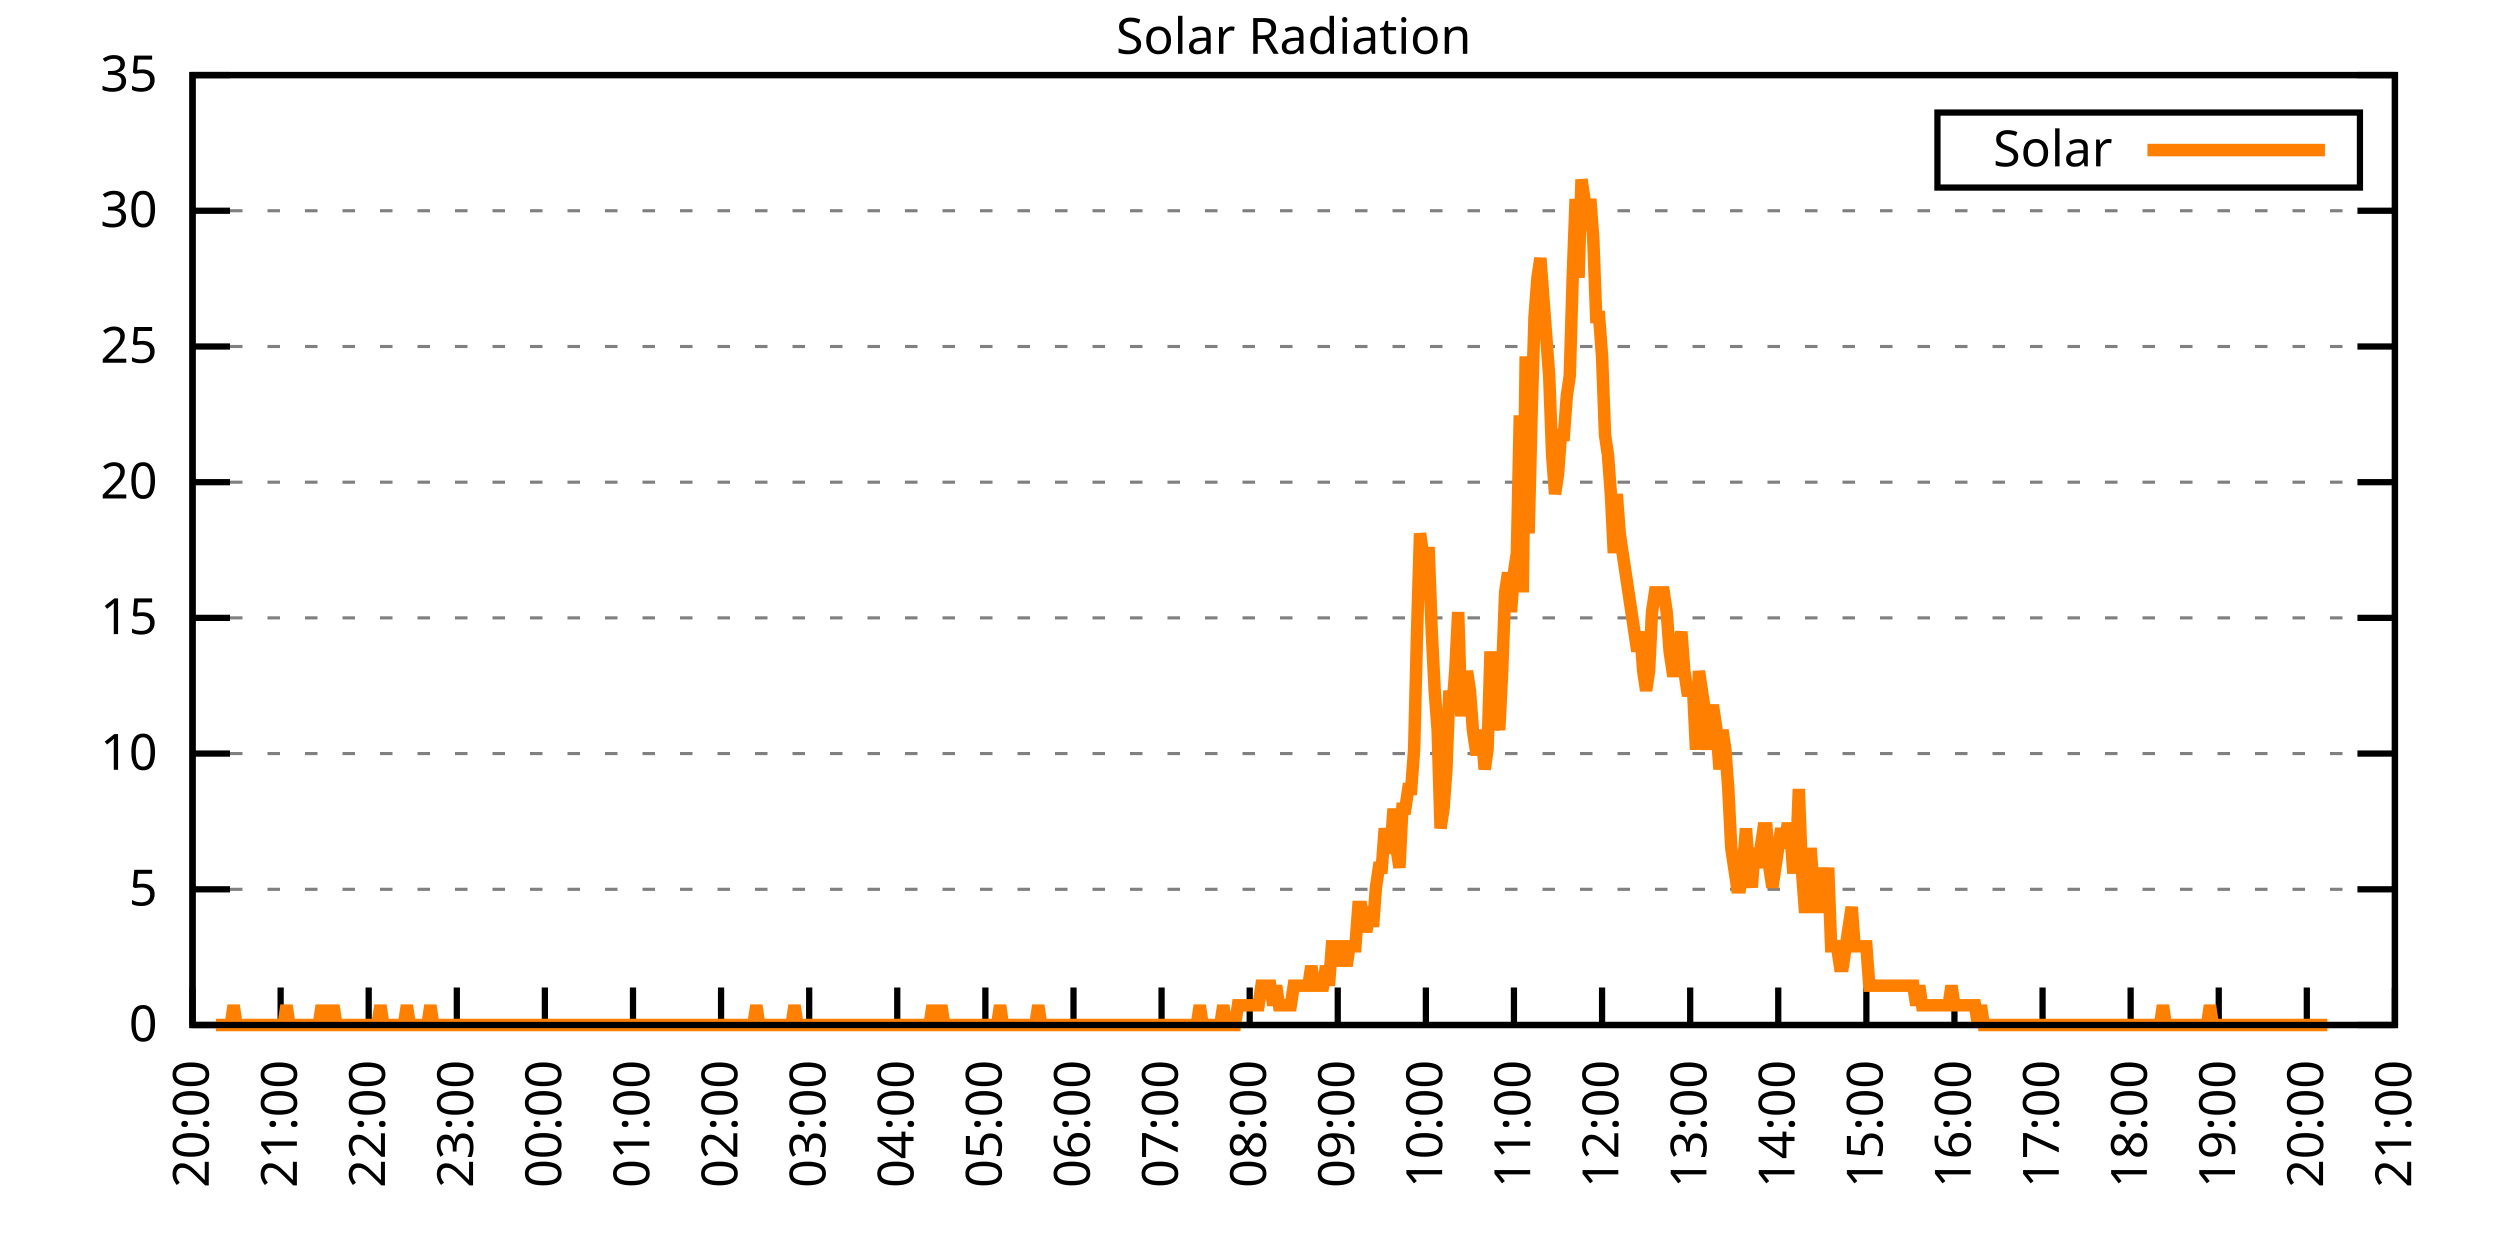
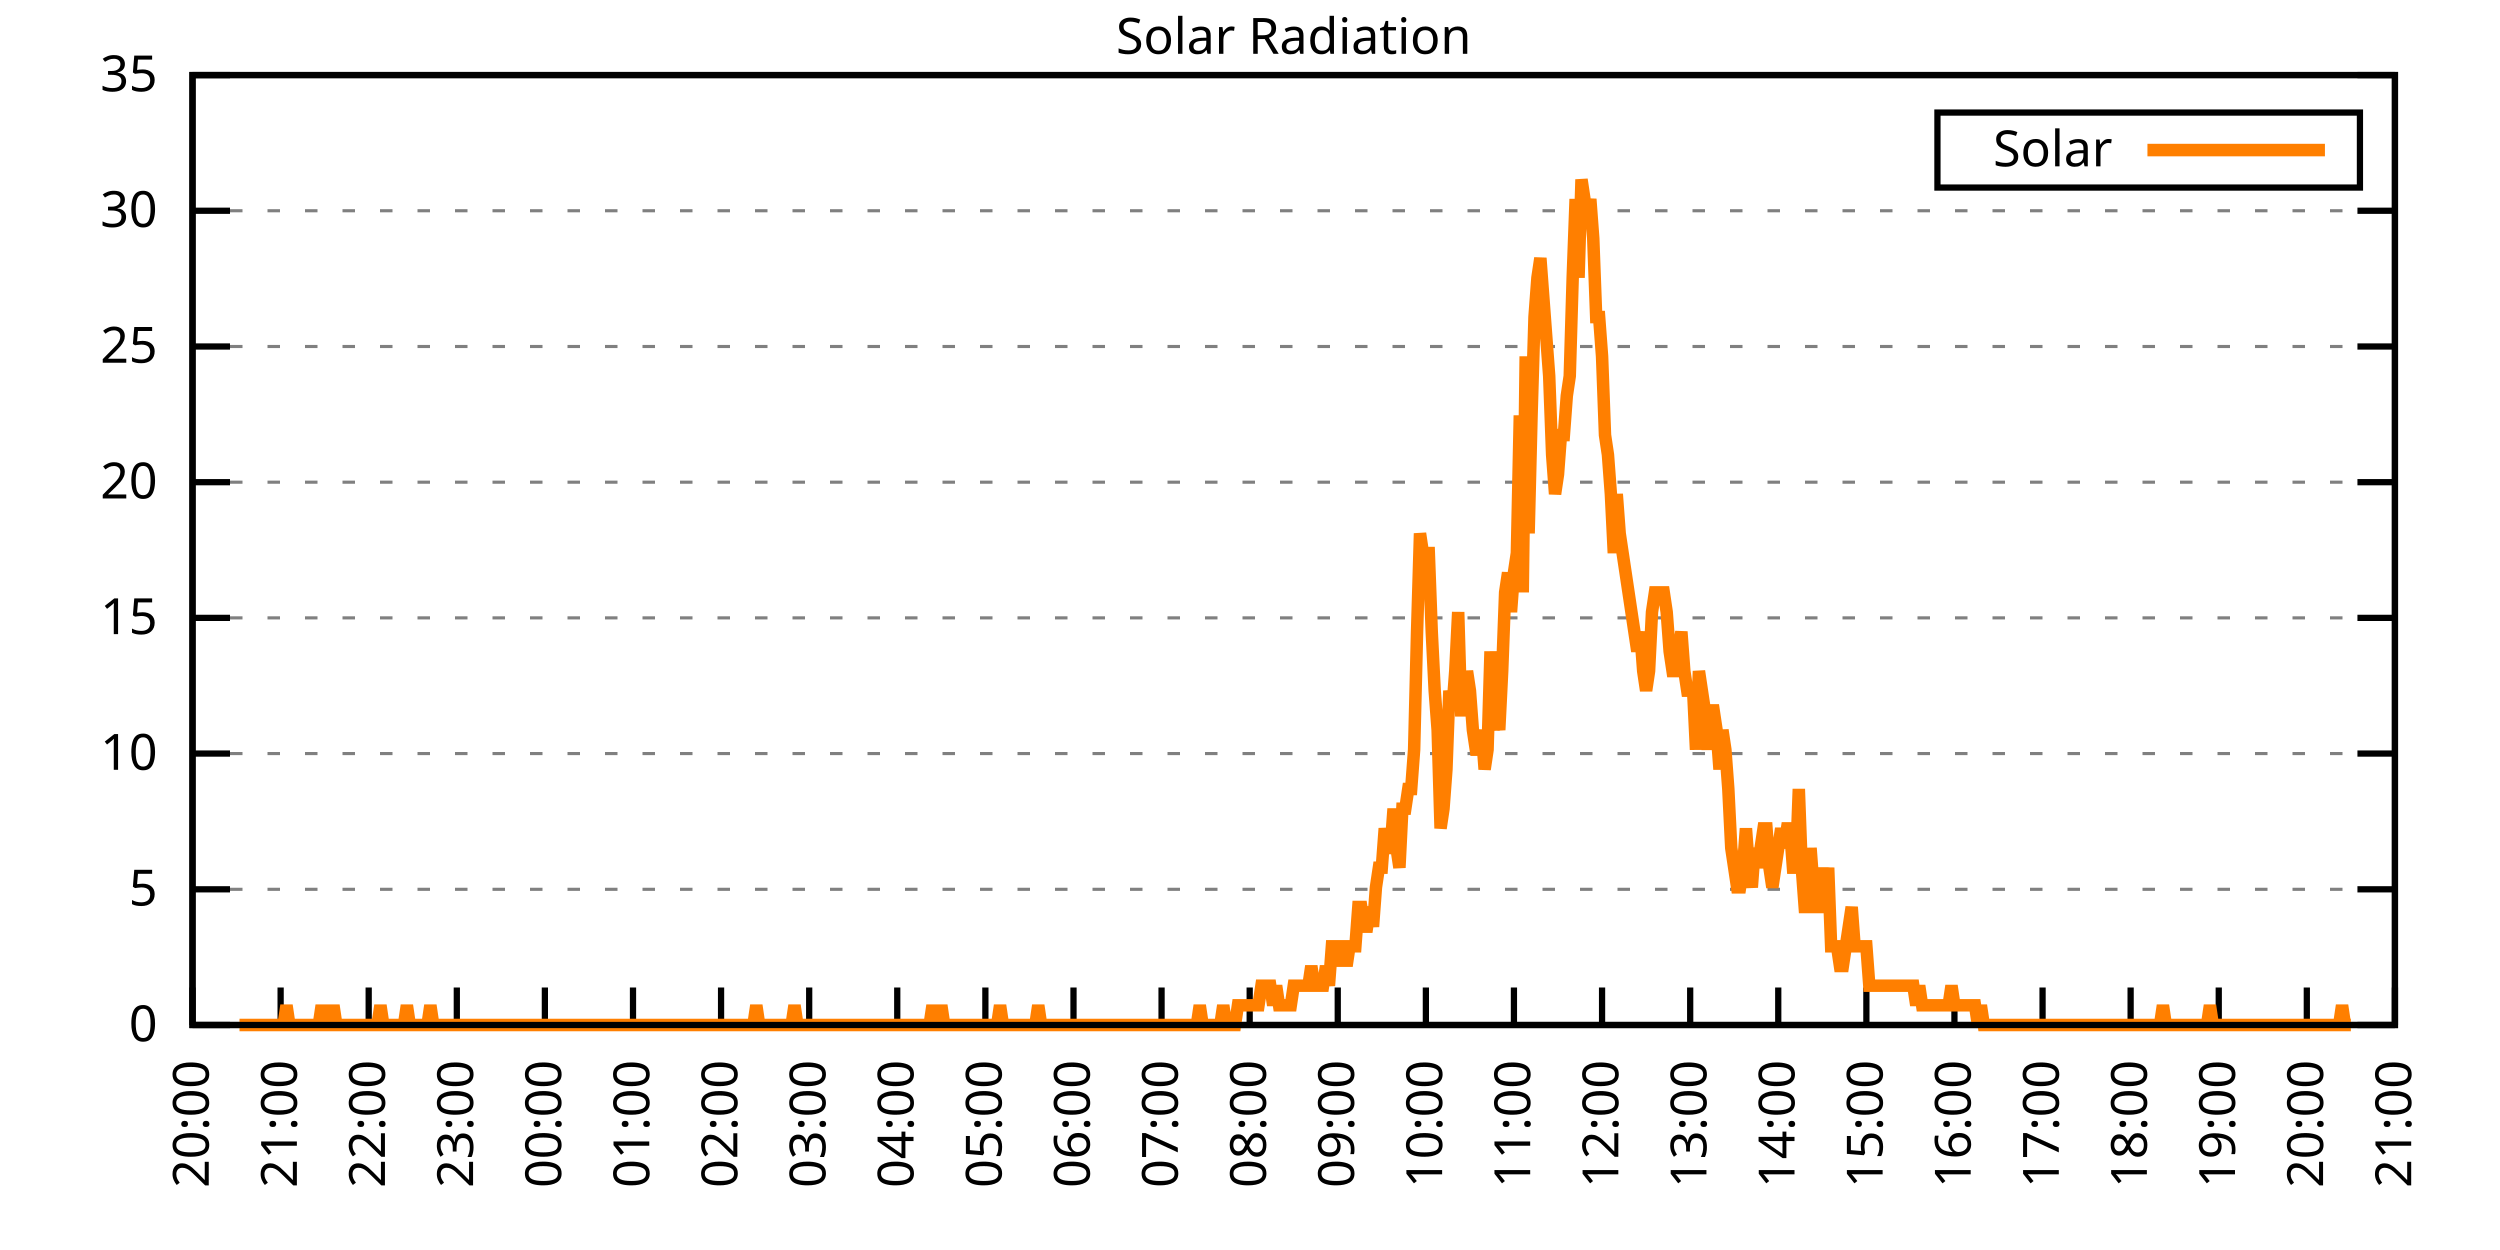
<svg xmlns="http://www.w3.org/2000/svg" xmlns:xlink="http://www.w3.org/1999/xlink" width="400" height="200" viewBox="0 0 400 200">
  <g id="gnuplot_canvas">
    <rect x="0" y="0" width="400" height="200" fill="none" />
    <defs>
      <circle id="gpDot" r="0.5" stroke-width="0.5" stroke="currentColor" />
      <path id="gpPt0" stroke-width="0.333" stroke="currentColor" d="M-1,0 h2 M0,-1 v2" />
      <path id="gpPt1" stroke-width="0.333" stroke="currentColor" d="M-1,-1 L1,1 M1,-1 L-1,1" />
      <path id="gpPt2" stroke-width="0.333" stroke="currentColor" d="M-1,0 L1,0 M0,-1 L0,1 M-1,-1 L1,1 M-1,1 L1,-1" />
      <rect id="gpPt3" stroke-width="0.333" stroke="currentColor" x="-1" y="-1" width="2" height="2" />
      <rect id="gpPt4" stroke-width="0.333" stroke="currentColor" fill="currentColor" x="-1" y="-1" width="2" height="2" />
      <circle id="gpPt5" stroke-width="0.333" stroke="currentColor" cx="0" cy="0" r="1" />
      <use xlink:href="#gpPt5" id="gpPt6" fill="currentColor" stroke="none" />
      <path id="gpPt7" stroke-width="0.333" stroke="currentColor" d="M0,-1.33 L-1.33,0.67 L1.33,0.67 z" />
      <use xlink:href="#gpPt7" id="gpPt8" fill="currentColor" stroke="none" />
      <use xlink:href="#gpPt7" id="gpPt9" stroke="currentColor" transform="rotate(180)" />
      <use xlink:href="#gpPt9" id="gpPt10" fill="currentColor" stroke="none" />
      <use xlink:href="#gpPt3" id="gpPt11" stroke="currentColor" transform="rotate(45)" />
      <use xlink:href="#gpPt11" id="gpPt12" fill="currentColor" stroke="none" />
      <path id="gpPt13" stroke-width="0.333" stroke="currentColor" d="M0,1.330 L1.265,0.411 L0.782,-1.067 L-0.782,-1.076 L-1.265,0.411 z" />
      <use xlink:href="#gpPt13" id="gpPt14" fill="currentColor" stroke="none" />
      <filter id="textbox" filterUnits="objectBoundingBox" x="0" y="0" height="1" width="1">
        <feFlood flood-color="white" flood-opacity="1" result="bgnd" />
        <feComposite in="SourceGraphic" in2="bgnd" operator="atop" />
      </filter>
      <filter id="greybox" filterUnits="objectBoundingBox" x="0" y="0" height="1" width="1">
        <feFlood flood-color="lightgrey" flood-opacity="1" result="grey" />
        <feComposite in="SourceGraphic" in2="grey" operator="atop" />
      </filter>
    </defs>
    <g fill="none" color="white" stroke="currentColor" stroke-width="1.00" stroke-linecap="butt" stroke-linejoin="miter">
</g>
    <g fill="none" color="black" stroke="currentColor" stroke-width="1.00" stroke-linecap="butt" stroke-linejoin="miter">
      <g stroke="none" shape-rendering="crispEdges">
        <polygon fill="rgb(255, 255, 255)" points="30.80,164.00 383.18,164.00 383.18,12.02 30.80,12.02 " />
      </g>
    </g>
    <g fill="none" color="black" stroke="currentColor" stroke-width="1.00" stroke-linecap="butt" stroke-linejoin="miter">
</g>
    <g fill="none" color="black" stroke="black" stroke-width="0.50" stroke-linecap="butt" stroke-linejoin="miter">
</g>
    <g fill="none" color="gray" stroke="currentColor" stroke-width="0.50" stroke-linecap="butt" stroke-linejoin="miter">
      <path stroke="gray" stroke-dasharray="2,4" class="gridline" d="M30.80,164.00 L383.19,164.00  " />
    </g>
    <g fill="none" color="gray" stroke="gray" stroke-width="1.00" stroke-linecap="butt" stroke-linejoin="miter">
</g>
    <g fill="none" color="black" stroke="currentColor" stroke-width="1.00" stroke-linecap="butt" stroke-linejoin="miter">
      <path stroke="black" d="M30.80,164.00 L36.80,164.00 M383.19,164.00 L377.19,164.00  " />
      <g transform="translate(25.20,166.60)" stroke="none" fill="black" font-family="Sans" font-size="8.00" text-anchor="end">
        <text>
          <tspan font-family="Sans"> 0</tspan>
        </text>
      </g>
    </g>
    <g fill="none" color="black" stroke="currentColor" stroke-width="1.00" stroke-linecap="butt" stroke-linejoin="miter">
</g>
    <g fill="none" color="black" stroke="black" stroke-width="0.50" stroke-linecap="butt" stroke-linejoin="miter">
</g>
    <g fill="none" color="gray" stroke="currentColor" stroke-width="0.50" stroke-linecap="butt" stroke-linejoin="miter">
      <path stroke="gray" stroke-dasharray="2,4" class="gridline" d="M30.80,142.29 L383.19,142.29  " />
    </g>
    <g fill="none" color="gray" stroke="gray" stroke-width="1.00" stroke-linecap="butt" stroke-linejoin="miter">
</g>
    <g fill="none" color="black" stroke="currentColor" stroke-width="1.00" stroke-linecap="butt" stroke-linejoin="miter">
      <path stroke="black" d="M30.80,142.29 L36.80,142.29 M383.19,142.29 L377.19,142.29  " />
      <g transform="translate(25.20,144.89)" stroke="none" fill="black" font-family="Sans" font-size="8.00" text-anchor="end">
        <text>
          <tspan font-family="Sans"> 5</tspan>
        </text>
      </g>
    </g>
    <g fill="none" color="black" stroke="currentColor" stroke-width="1.00" stroke-linecap="butt" stroke-linejoin="miter">
</g>
    <g fill="none" color="black" stroke="black" stroke-width="0.50" stroke-linecap="butt" stroke-linejoin="miter">
</g>
    <g fill="none" color="gray" stroke="currentColor" stroke-width="0.50" stroke-linecap="butt" stroke-linejoin="miter">
      <path stroke="gray" stroke-dasharray="2,4" class="gridline" d="M30.80,120.57 L383.19,120.57  " />
    </g>
    <g fill="none" color="gray" stroke="gray" stroke-width="1.00" stroke-linecap="butt" stroke-linejoin="miter">
</g>
    <g fill="none" color="black" stroke="currentColor" stroke-width="1.00" stroke-linecap="butt" stroke-linejoin="miter">
      <path stroke="black" d="M30.80,120.57 L36.80,120.57 M383.19,120.57 L377.19,120.57  " />
      <g transform="translate(25.20,123.17)" stroke="none" fill="black" font-family="Sans" font-size="8.00" text-anchor="end">
        <text>
          <tspan font-family="Sans"> 10</tspan>
        </text>
      </g>
    </g>
    <g fill="none" color="black" stroke="currentColor" stroke-width="1.00" stroke-linecap="butt" stroke-linejoin="miter">
</g>
    <g fill="none" color="black" stroke="black" stroke-width="0.50" stroke-linecap="butt" stroke-linejoin="miter">
</g>
    <g fill="none" color="gray" stroke="currentColor" stroke-width="0.50" stroke-linecap="butt" stroke-linejoin="miter">
      <path stroke="gray" stroke-dasharray="2,4" class="gridline" d="M30.80,98.86 L383.19,98.86  " />
    </g>
    <g fill="none" color="gray" stroke="gray" stroke-width="1.00" stroke-linecap="butt" stroke-linejoin="miter">
</g>
    <g fill="none" color="black" stroke="currentColor" stroke-width="1.00" stroke-linecap="butt" stroke-linejoin="miter">
      <path stroke="black" d="M30.80,98.86 L36.80,98.86 M383.19,98.86 L377.19,98.86  " />
      <g transform="translate(25.20,101.46)" stroke="none" fill="black" font-family="Sans" font-size="8.00" text-anchor="end">
        <text>
          <tspan font-family="Sans"> 15</tspan>
        </text>
      </g>
    </g>
    <g fill="none" color="black" stroke="currentColor" stroke-width="1.00" stroke-linecap="butt" stroke-linejoin="miter">
</g>
    <g fill="none" color="black" stroke="black" stroke-width="0.50" stroke-linecap="butt" stroke-linejoin="miter">
</g>
    <g fill="none" color="gray" stroke="currentColor" stroke-width="0.50" stroke-linecap="butt" stroke-linejoin="miter">
      <path stroke="gray" stroke-dasharray="2,4" class="gridline" d="M30.80,77.15 L383.19,77.15  " />
    </g>
    <g fill="none" color="gray" stroke="gray" stroke-width="1.00" stroke-linecap="butt" stroke-linejoin="miter">
</g>
    <g fill="none" color="black" stroke="currentColor" stroke-width="1.00" stroke-linecap="butt" stroke-linejoin="miter">
      <path stroke="black" d="M30.80,77.15 L36.80,77.15 M383.19,77.15 L377.19,77.15  " />
      <g transform="translate(25.20,79.75)" stroke="none" fill="black" font-family="Sans" font-size="8.00" text-anchor="end">
        <text>
          <tspan font-family="Sans"> 20</tspan>
        </text>
      </g>
    </g>
    <g fill="none" color="black" stroke="currentColor" stroke-width="1.00" stroke-linecap="butt" stroke-linejoin="miter">
</g>
    <g fill="none" color="black" stroke="black" stroke-width="0.50" stroke-linecap="butt" stroke-linejoin="miter">
</g>
    <g fill="none" color="gray" stroke="currentColor" stroke-width="0.50" stroke-linecap="butt" stroke-linejoin="miter">
      <path stroke="gray" stroke-dasharray="2,4" class="gridline" d="M30.80,55.44 L383.19,55.44  " />
    </g>
    <g fill="none" color="gray" stroke="gray" stroke-width="1.00" stroke-linecap="butt" stroke-linejoin="miter">
</g>
    <g fill="none" color="black" stroke="currentColor" stroke-width="1.00" stroke-linecap="butt" stroke-linejoin="miter">
      <path stroke="black" d="M30.80,55.44 L36.80,55.44 M383.19,55.44 L377.19,55.44  " />
      <g transform="translate(25.20,58.04)" stroke="none" fill="black" font-family="Sans" font-size="8.00" text-anchor="end">
        <text>
          <tspan font-family="Sans"> 25</tspan>
        </text>
      </g>
    </g>
    <g fill="none" color="black" stroke="currentColor" stroke-width="1.00" stroke-linecap="butt" stroke-linejoin="miter">
</g>
    <g fill="none" color="black" stroke="black" stroke-width="0.50" stroke-linecap="butt" stroke-linejoin="miter">
</g>
    <g fill="none" color="gray" stroke="currentColor" stroke-width="0.50" stroke-linecap="butt" stroke-linejoin="miter">
      <path stroke="gray" stroke-dasharray="2,4" class="gridline" d="M30.80,33.72 L383.19,33.72  " />
    </g>
    <g fill="none" color="gray" stroke="gray" stroke-width="1.00" stroke-linecap="butt" stroke-linejoin="miter">
</g>
    <g fill="none" color="black" stroke="currentColor" stroke-width="1.00" stroke-linecap="butt" stroke-linejoin="miter">
      <path stroke="black" d="M30.80,33.72 L36.80,33.72 M383.19,33.72 L377.19,33.72  " />
      <g transform="translate(25.20,36.32)" stroke="none" fill="black" font-family="Sans" font-size="8.00" text-anchor="end">
        <text>
          <tspan font-family="Sans"> 30</tspan>
        </text>
      </g>
    </g>
    <g fill="none" color="black" stroke="currentColor" stroke-width="1.00" stroke-linecap="butt" stroke-linejoin="miter">
</g>
    <g fill="none" color="black" stroke="black" stroke-width="0.50" stroke-linecap="butt" stroke-linejoin="miter">
</g>
    <g fill="none" color="gray" stroke="currentColor" stroke-width="0.50" stroke-linecap="butt" stroke-linejoin="miter">
      <path stroke="gray" stroke-dasharray="2,4" class="gridline" d="M30.80,12.01 L383.19,12.01  " />
    </g>
    <g fill="none" color="gray" stroke="gray" stroke-width="1.00" stroke-linecap="butt" stroke-linejoin="miter">
</g>
    <g fill="none" color="black" stroke="currentColor" stroke-width="1.00" stroke-linecap="butt" stroke-linejoin="miter">
      <path stroke="black" d="M30.80,12.01 L36.80,12.01 M383.19,12.01 L377.19,12.01  " />
      <g transform="translate(25.20,14.61)" stroke="none" fill="black" font-family="Sans" font-size="8.00" text-anchor="end">
        <text>
          <tspan font-family="Sans"> 35</tspan>
        </text>
      </g>
    </g>
    <g fill="none" color="black" stroke="currentColor" stroke-width="1.00" stroke-linecap="butt" stroke-linejoin="miter">
      <path stroke="black" d="M30.80,164.00 L30.80,158.00  " />
      <g transform="translate(33.40,169.60) rotate(270.00)" stroke="none" fill="black" font-family="Sans" font-size="8.00" text-anchor="end">
        <text>
          <tspan font-family="Sans">20:00</tspan>
        </text>
      </g>
    </g>
    <g fill="none" color="black" stroke="currentColor" stroke-width="1.00" stroke-linecap="butt" stroke-linejoin="miter">
      <path stroke="black" d="M44.90,164.00 L44.90,158.00  " />
      <g transform="translate(47.50,169.60) rotate(270.00)" stroke="none" fill="black" font-family="Sans" font-size="8.00" text-anchor="end">
        <text>
          <tspan font-family="Sans">21:00</tspan>
        </text>
      </g>
    </g>
    <g fill="none" color="black" stroke="currentColor" stroke-width="1.00" stroke-linecap="butt" stroke-linejoin="miter">
      <path stroke="black" d="M58.99,164.00 L58.99,158.00  " />
      <g transform="translate(61.59,169.60) rotate(270.00)" stroke="none" fill="black" font-family="Sans" font-size="8.00" text-anchor="end">
        <text>
          <tspan font-family="Sans">22:00</tspan>
        </text>
      </g>
    </g>
    <g fill="none" color="black" stroke="currentColor" stroke-width="1.00" stroke-linecap="butt" stroke-linejoin="miter">
      <path stroke="black" d="M73.09,164.00 L73.09,158.00  " />
      <g transform="translate(75.69,169.60) rotate(270.00)" stroke="none" fill="black" font-family="Sans" font-size="8.00" text-anchor="end">
        <text>
          <tspan font-family="Sans">23:00</tspan>
        </text>
      </g>
    </g>
    <g fill="none" color="black" stroke="currentColor" stroke-width="1.00" stroke-linecap="butt" stroke-linejoin="miter">
      <path stroke="black" d="M87.18,164.00 L87.18,158.00  " />
      <g transform="translate(89.78,169.60) rotate(270.00)" stroke="none" fill="black" font-family="Sans" font-size="8.00" text-anchor="end">
        <text>
          <tspan font-family="Sans">00:00</tspan>
        </text>
      </g>
    </g>
    <g fill="none" color="black" stroke="currentColor" stroke-width="1.00" stroke-linecap="butt" stroke-linejoin="miter">
      <path stroke="black" d="M101.28,164.00 L101.28,158.00  " />
      <g transform="translate(103.88,169.60) rotate(270.00)" stroke="none" fill="black" font-family="Sans" font-size="8.00" text-anchor="end">
        <text>
          <tspan font-family="Sans">01:00</tspan>
        </text>
      </g>
    </g>
    <g fill="none" color="black" stroke="currentColor" stroke-width="1.00" stroke-linecap="butt" stroke-linejoin="miter">
      <path stroke="black" d="M115.37,164.00 L115.37,158.00  " />
      <g transform="translate(117.97,169.60) rotate(270.00)" stroke="none" fill="black" font-family="Sans" font-size="8.00" text-anchor="end">
        <text>
          <tspan font-family="Sans">02:00</tspan>
        </text>
      </g>
    </g>
    <g fill="none" color="black" stroke="currentColor" stroke-width="1.00" stroke-linecap="butt" stroke-linejoin="miter">
      <path stroke="black" d="M129.47,164.00 L129.47,158.00  " />
      <g transform="translate(132.07,169.60) rotate(270.00)" stroke="none" fill="black" font-family="Sans" font-size="8.00" text-anchor="end">
        <text>
          <tspan font-family="Sans">03:00</tspan>
        </text>
      </g>
    </g>
    <g fill="none" color="black" stroke="currentColor" stroke-width="1.00" stroke-linecap="butt" stroke-linejoin="miter">
      <path stroke="black" d="M143.56,164.00 L143.56,158.00  " />
      <g transform="translate(146.16,169.60) rotate(270.00)" stroke="none" fill="black" font-family="Sans" font-size="8.00" text-anchor="end">
        <text>
          <tspan font-family="Sans">04:00</tspan>
        </text>
      </g>
    </g>
    <g fill="none" color="black" stroke="currentColor" stroke-width="1.00" stroke-linecap="butt" stroke-linejoin="miter">
      <path stroke="black" d="M157.66,164.00 L157.66,158.00  " />
      <g transform="translate(160.26,169.60) rotate(270.00)" stroke="none" fill="black" font-family="Sans" font-size="8.00" text-anchor="end">
        <text>
          <tspan font-family="Sans">05:00</tspan>
        </text>
      </g>
    </g>
    <g fill="none" color="black" stroke="currentColor" stroke-width="1.00" stroke-linecap="butt" stroke-linejoin="miter">
      <path stroke="black" d="M171.76,164.00 L171.76,158.00  " />
      <g transform="translate(174.36,169.60) rotate(270.00)" stroke="none" fill="black" font-family="Sans" font-size="8.00" text-anchor="end">
        <text>
          <tspan font-family="Sans">06:00</tspan>
        </text>
      </g>
    </g>
    <g fill="none" color="black" stroke="currentColor" stroke-width="1.00" stroke-linecap="butt" stroke-linejoin="miter">
      <path stroke="black" d="M185.85,164.00 L185.85,158.00  " />
      <g transform="translate(188.45,169.60) rotate(270.00)" stroke="none" fill="black" font-family="Sans" font-size="8.00" text-anchor="end">
        <text>
          <tspan font-family="Sans">07:00</tspan>
        </text>
      </g>
    </g>
    <g fill="none" color="black" stroke="currentColor" stroke-width="1.00" stroke-linecap="butt" stroke-linejoin="miter">
      <path stroke="black" d="M199.95,164.00 L199.95,158.00  " />
      <g transform="translate(202.55,169.60) rotate(270.00)" stroke="none" fill="black" font-family="Sans" font-size="8.00" text-anchor="end">
        <text>
          <tspan font-family="Sans">08:00</tspan>
        </text>
      </g>
    </g>
    <g fill="none" color="black" stroke="currentColor" stroke-width="1.00" stroke-linecap="butt" stroke-linejoin="miter">
      <path stroke="black" d="M214.04,164.00 L214.04,158.00  " />
      <g transform="translate(216.64,169.60) rotate(270.00)" stroke="none" fill="black" font-family="Sans" font-size="8.00" text-anchor="end">
        <text>
          <tspan font-family="Sans">09:00</tspan>
        </text>
      </g>
    </g>
    <g fill="none" color="black" stroke="currentColor" stroke-width="1.00" stroke-linecap="butt" stroke-linejoin="miter">
      <path stroke="black" d="M228.14,164.00 L228.14,158.00  " />
      <g transform="translate(230.74,169.60) rotate(270.00)" stroke="none" fill="black" font-family="Sans" font-size="8.00" text-anchor="end">
        <text>
          <tspan font-family="Sans">10:00</tspan>
        </text>
      </g>
    </g>
    <g fill="none" color="black" stroke="currentColor" stroke-width="1.00" stroke-linecap="butt" stroke-linejoin="miter">
      <path stroke="black" d="M242.23,164.00 L242.23,158.00  " />
      <g transform="translate(244.83,169.60) rotate(270.00)" stroke="none" fill="black" font-family="Sans" font-size="8.00" text-anchor="end">
        <text>
          <tspan font-family="Sans">11:00</tspan>
        </text>
      </g>
    </g>
    <g fill="none" color="black" stroke="currentColor" stroke-width="1.00" stroke-linecap="butt" stroke-linejoin="miter">
      <path stroke="black" d="M256.33,164.00 L256.33,158.00  " />
      <g transform="translate(258.93,169.60) rotate(270.00)" stroke="none" fill="black" font-family="Sans" font-size="8.00" text-anchor="end">
        <text>
          <tspan font-family="Sans">12:00</tspan>
        </text>
      </g>
    </g>
    <g fill="none" color="black" stroke="currentColor" stroke-width="1.00" stroke-linecap="butt" stroke-linejoin="miter">
      <path stroke="black" d="M270.43,164.00 L270.43,158.00  " />
      <g transform="translate(273.03,169.60) rotate(270.00)" stroke="none" fill="black" font-family="Sans" font-size="8.00" text-anchor="end">
        <text>
          <tspan font-family="Sans">13:00</tspan>
        </text>
      </g>
    </g>
    <g fill="none" color="black" stroke="currentColor" stroke-width="1.00" stroke-linecap="butt" stroke-linejoin="miter">
      <path stroke="black" d="M284.52,164.00 L284.52,158.00  " />
      <g transform="translate(287.12,169.60) rotate(270.00)" stroke="none" fill="black" font-family="Sans" font-size="8.00" text-anchor="end">
        <text>
          <tspan font-family="Sans">14:00</tspan>
        </text>
      </g>
    </g>
    <g fill="none" color="black" stroke="currentColor" stroke-width="1.00" stroke-linecap="butt" stroke-linejoin="miter">
      <path stroke="black" d="M298.62,164.00 L298.62,158.00  " />
      <g transform="translate(301.22,169.60) rotate(270.00)" stroke="none" fill="black" font-family="Sans" font-size="8.00" text-anchor="end">
        <text>
          <tspan font-family="Sans">15:00</tspan>
        </text>
      </g>
    </g>
    <g fill="none" color="black" stroke="currentColor" stroke-width="1.00" stroke-linecap="butt" stroke-linejoin="miter">
      <path stroke="black" d="M312.71,164.00 L312.71,158.00  " />
      <g transform="translate(315.31,169.60) rotate(270.00)" stroke="none" fill="black" font-family="Sans" font-size="8.00" text-anchor="end">
        <text>
          <tspan font-family="Sans">16:00</tspan>
        </text>
      </g>
    </g>
    <g fill="none" color="black" stroke="currentColor" stroke-width="1.00" stroke-linecap="butt" stroke-linejoin="miter">
      <path stroke="black" d="M326.81,164.00 L326.81,158.00  " />
      <g transform="translate(329.41,169.60) rotate(270.00)" stroke="none" fill="black" font-family="Sans" font-size="8.00" text-anchor="end">
        <text>
          <tspan font-family="Sans">17:00</tspan>
        </text>
      </g>
    </g>
    <g fill="none" color="black" stroke="currentColor" stroke-width="1.00" stroke-linecap="butt" stroke-linejoin="miter">
      <path stroke="black" d="M340.90,164.00 L340.90,158.00  " />
      <g transform="translate(343.50,169.60) rotate(270.00)" stroke="none" fill="black" font-family="Sans" font-size="8.00" text-anchor="end">
        <text>
          <tspan font-family="Sans">18:00</tspan>
        </text>
      </g>
    </g>
    <g fill="none" color="black" stroke="currentColor" stroke-width="1.00" stroke-linecap="butt" stroke-linejoin="miter">
      <path stroke="black" d="M355.00,164.00 L355.00,158.00  " />
      <g transform="translate(357.60,169.60) rotate(270.00)" stroke="none" fill="black" font-family="Sans" font-size="8.00" text-anchor="end">
        <text>
          <tspan font-family="Sans">19:00</tspan>
        </text>
      </g>
    </g>
    <g fill="none" color="black" stroke="currentColor" stroke-width="1.00" stroke-linecap="butt" stroke-linejoin="miter">
      <path stroke="black" d="M369.09,164.00 L369.09,158.00  " />
      <g transform="translate(371.69,169.60) rotate(270.00)" stroke="none" fill="black" font-family="Sans" font-size="8.00" text-anchor="end">
        <text>
          <tspan font-family="Sans">20:00</tspan>
        </text>
      </g>
    </g>
    <g fill="none" color="black" stroke="currentColor" stroke-width="1.00" stroke-linecap="butt" stroke-linejoin="miter">
      <path stroke="black" d="M383.19,164.00 L383.19,158.00  " />
      <g transform="translate(385.79,169.60) rotate(270.00)" stroke="none" fill="black" font-family="Sans" font-size="8.00" text-anchor="end">
        <text>
          <tspan font-family="Sans">21:00</tspan>
        </text>
      </g>
    </g>
    <g fill="none" color="black" stroke="currentColor" stroke-width="1.00" stroke-linecap="butt" stroke-linejoin="miter">
</g>
    <g fill="none" color="black" stroke="currentColor" stroke-width="1.00" stroke-linecap="butt" stroke-linejoin="miter">
      <path stroke="black" d="M30.80,12.01 L30.80,164.00 L383.19,164.00 L383.19,12.01 L30.80,12.01 Z  " />
    </g>
    <g fill="none" color="black" stroke="currentColor" stroke-width="1.00" stroke-linecap="butt" stroke-linejoin="miter">
</g>
    <g fill="none" color="black" stroke="currentColor" stroke-width="1.00" stroke-linecap="butt" stroke-linejoin="miter">
      <path stroke="black" d="M309.99,30.01 L309.99,18.01 L377.59,18.01 L377.59,30.01 L309.99,30.01 Z  " />
    </g>
    <g id="Solar_Radiation_plot_1">
      <g fill="none" color="white" stroke="black" stroke-width="2.00" stroke-linecap="butt" stroke-linejoin="miter">
</g>
      <g fill="none" color="black" stroke="currentColor" stroke-width="2.00" stroke-linecap="butt" stroke-linejoin="miter">
        <g transform="translate(337.99,26.61)" stroke="none" fill="black" font-family="Sans" font-size="8.00" text-anchor="end">
          <text>
            <tspan font-family="Sans">Solar</tspan>
          </text>
        </g>
      </g>
      <g fill="none" color="black" stroke="currentColor" stroke-width="2.00" stroke-linecap="butt" stroke-linejoin="miter">
-         <path stroke="rgb(255, 127,   0)" d="M343.59,24.01 L371.99,24.01 M34.56,164.00 L35.03,164.00 L35.50,164.00 L35.97,164.00 L36.44,164.00 L36.91,164.00   L37.38,160.85 L37.85,164.00 L38.32,164.00 L38.79,164.00 L39.26,164.00 L39.73,164.00 L40.20,164.00 L40.67,164.00   L41.14,164.00 L41.61,164.00 L42.08,164.00 L42.55,164.00 L43.02,164.00 L43.49,164.00 L43.96,164.00 L44.43,164.00   L44.90,164.00 L45.37,164.00 L45.84,160.85 L46.31,164.00 L46.78,164.00 L47.24,164.00 L47.71,164.00 L48.18,164.00   L48.65,164.00 L49.12,164.00 L49.59,164.00 L50.06,164.00 L50.53,164.00 L51.00,164.00 L51.47,160.85 L51.94,164.00   L52.41,164.00 L52.88,164.00 L53.35,160.85 L53.82,164.00 L54.29,164.00 L54.76,164.00 L55.23,164.00 L55.70,164.00   L56.17,164.00 L56.64,164.00 L57.11,164.00 L57.58,164.00 L58.05,164.00 L58.52,164.00 L58.99,164.00 L59.46,164.00   L59.93,164.00 L60.40,164.00 L60.87,160.85 L61.34,164.00 L61.81,164.00 L62.28,164.00 L62.75,164.00 L63.22,164.00   L63.69,164.00 L64.16,164.00 L64.63,164.00 L65.10,160.85 L65.57,164.00 L66.04,164.00 L66.51,164.00 L66.98,164.00   L67.45,164.00 L67.92,164.00 L68.39,164.00 L68.86,160.85 L69.33,164.00 L69.80,164.00 L70.27,164.00 L70.74,164.00   L71.21,164.00 L71.68,164.00 L72.15,164.00 L72.62,164.00 L73.09,164.00 L73.56,164.00 L74.03,164.00 L74.50,164.00   L74.97,164.00 L75.44,164.00 L75.91,164.00 L76.38,164.00 L76.85,164.00 L77.32,164.00 L77.79,164.00 L78.26,164.00   L78.73,164.00 L79.19,164.00 L79.66,164.00 L80.13,164.00 L80.60,164.00 L81.07,164.00 L81.54,164.00 L82.01,164.00   L82.48,164.00 L82.95,164.00 L83.42,164.00 L83.89,164.00 L84.36,164.00 L84.83,164.00 L85.30,164.00 L85.77,164.00   L86.24,164.00 L86.71,164.00 L87.18,164.00 L87.65,164.00 L88.12,164.00 L88.59,164.00 L89.06,164.00 L89.53,164.00   L90.00,164.00 L90.47,164.00 L90.94,164.00 L91.41,164.00 L91.88,164.00 L92.35,164.00 L92.82,164.00 L93.29,164.00   L93.76,164.00 L94.23,164.00 L94.70,164.00 L95.17,164.00 L95.64,164.00 L96.11,164.00 L96.58,164.00 L97.05,164.00   L97.52,164.00 L97.99,164.00 L98.46,164.00 L98.93,164.00 L99.40,164.00 L99.87,164.00 L100.34,164.00 L100.81,164.00   L101.28,164.00 L101.75,164.00 L102.22,164.00 L102.69,164.00 L103.16,164.00 L103.63,164.00 L104.10,164.00 L104.57,164.00   L105.04,164.00 L105.51,164.00 L105.98,164.00 L106.45,164.00 L106.92,164.00 L107.39,164.00 L107.86,164.00 L108.33,164.00   L108.80,164.00 L109.27,164.00 L109.74,164.00 L110.21,164.00 L110.68,164.00 L111.14,164.00 L111.61,164.00 L112.08,164.00   L112.55,164.00 L113.02,164.00 L113.49,164.00 L113.96,164.00 L114.43,164.00 L114.90,164.00 L115.37,164.00 L115.84,164.00   L116.31,164.00 L116.78,164.00 L117.25,164.00 L117.72,164.00 L118.19,164.00 L118.66,164.00 L119.13,164.00 L119.60,164.00   L120.07,164.00 L120.54,164.00 L121.01,160.85 L121.48,164.00 L121.95,164.00 L122.42,164.00 L122.89,164.00 L123.36,164.00   L123.83,164.00 L124.30,164.00 L124.77,164.00 L125.24,164.00 L125.71,164.00 L126.18,164.00 L126.65,164.00 L127.12,160.85   L127.59,164.00 L128.06,164.00 L128.53,164.00 L129.00,164.00 L129.47,164.00 L129.94,164.00 L130.41,164.00 L130.88,164.00   L131.35,164.00 L131.82,164.00 L132.29,164.00 L132.76,164.00 L133.23,164.00 L133.70,164.00 L134.17,164.00 L134.64,164.00   L135.11,164.00 L135.58,164.00 L136.05,164.00 L136.52,164.00 L136.99,164.00 L137.46,164.00 L137.93,164.00 L138.40,164.00   L138.87,164.00 L139.34,164.00 L139.81,164.00 L140.28,164.00 L140.75,164.00 L141.22,164.00 L141.69,164.00 L142.16,164.00   L142.63,164.00 L143.09,164.00 L143.56,164.00 L144.03,164.00 L144.50,164.00 L144.97,164.00 L145.44,164.00 L145.91,164.00   L146.38,164.00 L146.85,164.00 L147.32,164.00 L147.79,164.00 L148.26,164.00 L148.73,164.00 L149.20,160.85 L149.67,164.00   L150.14,164.00 L150.61,160.85 L151.08,164.00 L151.55,164.00 L152.02,164.00 L152.49,164.00 L152.96,164.00 L153.43,164.00   L153.90,164.00 L154.37,164.00 L154.84,164.00 L155.31,164.00 L155.78,164.00 L156.25,164.00 L156.72,164.00 L157.19,164.00   L157.66,164.00 L158.13,164.00 L158.60,164.00 L159.07,164.00 L159.54,164.00 L160.01,160.85 L160.48,164.00 L160.95,164.00   L161.42,164.00 L161.89,164.00 L162.36,164.00 L162.83,164.00 L163.30,164.00 L163.77,164.00 L164.24,164.00 L164.71,164.00   L165.18,164.00 L165.65,164.00 L166.12,160.85 L166.59,164.00 L167.06,164.00 L167.53,164.00 L168.00,164.00 L168.47,164.00   L168.94,164.00 L169.41,164.00 L169.88,164.00 L170.35,164.00 L170.82,164.00 L171.29,164.00 L171.76,164.00 L172.23,164.00   L172.70,164.00 L173.17,164.00 L173.64,164.00 L174.11,164.00 L174.58,164.00 L175.04,164.00 L175.51,164.00 L175.98,164.00   L176.45,164.00 L176.92,164.00 L177.39,164.00 L177.86,164.00 L178.33,164.00 L178.80,164.00 L179.27,164.00 L179.74,164.00   L180.21,164.00 L180.68,164.00 L181.15,164.00 L181.62,164.00 L182.09,164.00 L182.56,164.00 L183.03,164.00 L183.50,164.00   L183.97,164.00 L184.44,164.00 L184.91,164.00 L185.38,164.00 L185.85,164.00 L186.32,164.00 L186.79,164.00 L187.26,164.00   L187.73,164.00 L188.20,164.00 L188.67,164.00 L189.14,164.00 L189.61,164.00 L190.08,164.00 L190.55,164.00 L191.02,164.00   L191.49,164.00 L191.96,160.85 L192.43,164.00 L192.90,164.00 L193.37,164.00 L193.84,164.00 L194.31,164.00 L194.78,164.00   L195.25,164.00 L195.72,160.85 L196.19,164.00 L196.66,164.00 L197.13,164.00 L197.60,164.00 L198.07,160.85 L198.54,160.85   L199.01,160.85 L199.48,160.85 L199.95,160.85 L200.42,160.85 L200.89,160.85 L201.36,160.85 L201.83,157.71 L202.30,157.71   L202.77,157.71 L203.24,157.71 L203.71,160.85 L204.18,157.71 L204.65,160.85 L205.12,160.85 L205.59,160.85 L206.06,160.85   L206.53,160.85 L207.00,157.71 L207.46,157.71 L207.93,157.71 L208.40,157.71 L208.87,157.71 L209.34,157.71 L209.81,154.56   L210.28,157.71 L210.75,157.71 L211.22,157.71 L211.69,157.71 L212.16,154.56 L212.63,157.71 L213.10,151.41 L213.57,151.41   L214.04,154.56 L214.51,151.41 L214.98,151.41 L215.45,154.56 L215.92,151.41 L216.39,151.41 L216.86,151.41 L217.33,145.12   L217.80,145.12 L218.27,148.27 L218.74,148.27 L219.21,145.12 L219.68,148.27 L220.15,141.98 L220.62,138.83 L221.09,138.83   L221.56,132.54 L222.03,135.68 L222.50,135.68 L222.97,129.39 L223.44,135.68 L223.91,138.83 L224.38,129.39 L224.85,129.39   L225.32,126.24 L225.79,126.24 L226.26,119.95 L226.73,101.07 L227.20,85.34 L227.67,88.49 L228.14,88.49 L228.61,88.49   L229.08,101.07 L229.55,110.51 L230.02,116.80 L230.49,132.54 L230.96,129.39 L231.43,123.10 L231.90,110.51 L232.37,113.66   L232.84,107.37 L233.31,97.93 L233.78,113.66 L234.25,113.66 L234.72,107.37 L235.19,110.51 L235.66,116.80 L236.13,119.95   L236.60,119.95 L237.07,116.80 L237.54,123.10 L238.01,119.95 L238.48,104.22 L238.95,116.80 L239.41,113.66 L239.88,116.80   L240.35,107.37 L240.82,94.78 L241.29,91.63 L241.76,97.93 L242.23,91.63 L242.70,88.49 L243.17,66.46 L243.64,94.78   L244.11,57.02 L244.58,85.34 L245.05,66.46 L245.52,50.73 L245.99,44.44 L246.46,41.29 L246.93,47.58 L247.40,53.88   L247.87,60.17 L248.34,72.76 L248.81,79.05 L249.28,75.90 L249.75,69.61 L250.22,69.61 L250.69,63.32 L251.16,60.17   L251.63,44.44 L252.10,31.85 L252.57,44.44 L253.04,28.71 L253.51,31.85 L253.98,35.00 L254.45,31.85 L254.92,38.15   L255.39,50.73 L255.86,50.73 L256.33,57.02 L256.80,69.61 L257.27,72.76 L257.74,79.05 L258.21,88.49 L258.68,79.05   L259.15,85.34 L259.62,88.49 L260.09,91.63 L260.56,94.78 L261.03,97.93 L261.50,101.07 L261.97,104.22 L262.44,101.07   L262.91,107.37 L263.38,110.51 L263.85,107.37 L264.32,97.93 L264.79,94.78 L265.26,94.78 L265.73,94.78 L266.20,94.78   L266.67,97.93 L267.14,104.22 L267.61,107.37 L268.08,107.37 L268.55,104.22 L269.02,101.07 L269.49,107.37 L269.96,110.51   L270.43,110.51 L270.90,110.51 L271.36,119.95 L271.83,107.37 L272.30,110.51 L272.77,113.66 L273.24,119.95 L273.71,113.66   L274.18,113.66 L274.65,116.80 L275.12,123.10 L275.59,116.80 L276.06,119.95 L276.53,126.24 L277.00,135.68 L277.47,138.83   L277.94,141.98 L278.41,141.98 L278.88,138.83 L279.35,132.54 L279.82,138.83 L280.29,141.98 L280.76,135.68 L281.23,138.83   L281.70,135.68 L282.17,132.54 L282.64,132.54 L283.11,138.83 L283.58,141.98 L284.05,138.83 L284.52,135.68 L284.99,132.54   L285.46,135.68 L285.93,132.54 L286.40,132.54 L286.87,138.83 L287.34,138.83 L287.81,126.24 L288.28,138.83 L288.75,145.12   L289.22,145.12 L289.69,135.68 L290.16,141.98 L290.63,145.12 L291.10,145.12 L291.57,138.83 L292.04,145.12 L292.51,138.83   L292.98,151.41 L293.45,151.41 L293.92,151.41 L294.39,154.56 L294.86,154.56 L295.33,151.41 L295.80,148.27 L296.27,145.12   L296.74,151.41 L297.21,151.41 L297.68,151.41 L298.15,151.41 L298.62,151.41 L299.09,157.71 L299.56,157.71 L300.03,157.71   L300.50,157.71 L300.97,157.71 L301.44,157.71 L301.91,157.71 L302.38,157.71 L302.85,157.71 L303.31,157.71 L303.78,157.71   L304.25,157.71 L304.72,157.71 L305.19,157.71 L305.66,157.71 L306.13,157.71 L306.60,160.85 L307.07,157.71 L307.54,160.85   L308.01,160.85 L308.48,160.85 L308.95,160.85 L309.42,160.85 L309.89,160.85 L310.36,160.85 L310.83,160.85 L311.30,160.85   L311.77,160.85 L312.24,157.71 L312.71,160.85 L313.18,160.85 L313.65,160.85 L314.12,160.85 L314.59,160.85 L315.06,160.85   L315.53,160.85 L316.00,160.85 L316.47,164.00 L316.94,160.85 L317.41,164.00 L317.88,164.00 L318.35,164.00 L318.82,164.00   L319.29,164.00 L319.76,164.00 L320.23,164.00 L320.70,164.00 L321.17,164.00 L321.64,164.00 L322.11,164.00 L322.58,164.00   L323.05,164.00 L323.52,164.00 L323.99,164.00 L324.46,164.00 L324.93,164.00 L325.40,164.00 L325.87,164.00 L326.34,164.00   L326.81,164.00 L327.28,164.00 L327.75,164.00 L328.22,164.00 L328.69,164.00 L329.16,164.00 L329.63,164.00 L330.10,164.00   L330.57,164.00 L331.04,164.00 L331.51,164.00 L331.98,164.00 L332.45,164.00 L332.92,164.00 L333.39,164.00 L333.86,164.00   L334.33,164.00 L334.80,164.00 L335.26,164.00 L335.73,164.00 L336.20,164.00 L336.67,164.00 L337.14,164.00 L337.61,164.00   L338.08,164.00 L338.55,164.00 L339.02,164.00 L339.49,164.00 L339.96,164.00 L340.43,164.00 L340.90,164.00 L341.37,164.00   L341.84,164.00 L342.31,164.00 L342.78,164.00 L343.25,164.00 L343.72,164.00 L344.19,164.00 L344.66,164.00 L345.13,164.00   L345.60,164.00 L346.07,160.85 L346.54,164.00 L347.01,164.00 L347.48,164.00 L347.95,164.00 L348.42,164.00 L348.89,164.00   L349.36,164.00 L349.83,164.00 L350.30,164.00 L350.77,164.00 L351.24,164.00 L351.71,164.00 L352.18,164.00 L352.65,164.00   L353.12,164.00 L353.59,160.85 L354.06,164.00 L354.53,164.00 L355.00,164.00 L355.47,164.00 L355.94,164.00 L356.41,164.00   L356.88,164.00 L357.35,164.00 L357.82,164.00 L358.29,164.00 L358.76,164.00 L359.23,164.00 L359.70,164.00 L360.17,164.00   L360.64,164.00 L361.11,164.00 L361.58,164.00 L362.05,164.00 L362.52,164.00 L362.99,164.00 L363.46,164.00 L363.93,164.00   L364.40,164.00 L364.87,164.00 L365.34,164.00 L365.81,164.00 L366.28,164.00 L366.75,164.00 L367.21,164.00 L367.68,164.00   L368.15,164.00 L368.62,164.00 L369.09,164.00 L369.56,164.00 L370.03,164.00 L370.50,164.00 L370.97,164.00 L371.44,164.00   L371.91,164.00 L372.38,164.00  " />
+         <path stroke="rgb(255, 127,   0)" d="M343.59,24.01 L371.99,24.01 M38.32,164.00 L38.79,164.00 L39.26,164.00 L39.73,164.00 L40.20,164.00 L40.67,164.00   L41.14,164.00 L41.61,164.00 L42.08,164.00 L42.55,164.00 L43.02,164.00 L43.49,164.00 L43.96,164.00 L44.43,164.00   L44.90,164.00 L45.37,164.00 L45.84,160.85 L46.31,164.00 L46.78,164.00 L47.24,164.00 L47.71,164.00 L48.18,164.00   L48.65,164.00 L49.12,164.00 L49.59,164.00 L50.06,164.00 L50.53,164.00 L51.00,164.00 L51.47,160.85 L51.94,164.00   L52.41,164.00 L52.88,164.00 L53.35,160.85 L53.82,164.00 L54.29,164.00 L54.76,164.00 L55.23,164.00 L55.70,164.00   L56.17,164.00 L56.64,164.00 L57.11,164.00 L57.58,164.00 L58.05,164.00 L58.52,164.00 L58.99,164.00 L59.46,164.00   L59.93,164.00 L60.40,164.00 L60.87,160.85 L61.34,164.00 L61.81,164.00 L62.28,164.00 L62.75,164.00 L63.22,164.00   L63.69,164.00 L64.16,164.00 L64.63,164.00 L65.10,160.85 L65.57,164.00 L66.04,164.00 L66.51,164.00 L66.98,164.00   L67.45,164.00 L67.92,164.00 L68.39,164.00 L68.86,160.85 L69.33,164.00 L69.80,164.00 L70.27,164.00 L70.74,164.00   L71.21,164.00 L71.68,164.00 L72.15,164.00 L72.62,164.00 L73.09,164.00 L73.56,164.00 L74.03,164.00 L74.50,164.00   L74.97,164.00 L75.44,164.00 L75.91,164.00 L76.38,164.00 L76.85,164.00 L77.32,164.00 L77.79,164.00 L78.26,164.00   L78.73,164.00 L79.19,164.00 L79.66,164.00 L80.13,164.00 L80.60,164.00 L81.07,164.00 L81.54,164.00 L82.01,164.00   L82.48,164.00 L82.95,164.00 L83.42,164.00 L83.89,164.00 L84.36,164.00 L84.83,164.00 L85.30,164.00 L85.77,164.00   L86.24,164.00 L86.71,164.00 L87.18,164.00 L87.65,164.00 L88.12,164.00 L88.59,164.00 L89.06,164.00 L89.53,164.00   L90.00,164.00 L90.47,164.00 L90.94,164.00 L91.41,164.00 L91.88,164.00 L92.35,164.00 L92.82,164.00 L93.29,164.00   L93.76,164.00 L94.23,164.00 L94.70,164.00 L95.17,164.00 L95.64,164.00 L96.11,164.00 L96.58,164.00 L97.05,164.00   L97.52,164.00 L97.99,164.00 L98.46,164.00 L98.93,164.00 L99.40,164.00 L99.87,164.00 L100.34,164.00 L100.81,164.00   L101.28,164.00 L101.75,164.00 L102.22,164.00 L102.69,164.00 L103.16,164.00 L103.63,164.00 L104.10,164.00 L104.57,164.00   L105.04,164.00 L105.51,164.00 L105.98,164.00 L106.45,164.00 L106.92,164.00 L107.39,164.00 L107.86,164.00 L108.33,164.00   L108.80,164.00 L109.27,164.00 L109.74,164.00 L110.21,164.00 L110.68,164.00 L111.14,164.00 L111.61,164.00 L112.08,164.00   L112.55,164.00 L113.02,164.00 L113.49,164.00 L113.96,164.00 L114.43,164.00 L114.90,164.00 L115.37,164.00 L115.84,164.00   L116.31,164.00 L116.78,164.00 L117.25,164.00 L117.72,164.00 L118.19,164.00 L118.66,164.00 L119.13,164.00 L119.60,164.00   L120.07,164.00 L120.54,164.00 L121.01,160.85 L121.48,164.00 L121.95,164.00 L122.42,164.00 L122.89,164.00 L123.36,164.00   L123.83,164.00 L124.30,164.00 L124.77,164.00 L125.24,164.00 L125.71,164.00 L126.18,164.00 L126.65,164.00 L127.12,160.85   L127.59,164.00 L128.06,164.00 L128.53,164.00 L129.00,164.00 L129.47,164.00 L129.94,164.00 L130.41,164.00 L130.88,164.00   L131.35,164.00 L131.82,164.00 L132.29,164.00 L132.76,164.00 L133.23,164.00 L133.70,164.00 L134.17,164.00 L134.64,164.00   L135.11,164.00 L135.58,164.00 L136.05,164.00 L136.52,164.00 L136.99,164.00 L137.46,164.00 L137.93,164.00 L138.40,164.00   L138.87,164.00 L139.34,164.00 L139.81,164.00 L140.28,164.00 L140.75,164.00 L141.22,164.00 L141.69,164.00 L142.16,164.00   L142.63,164.00 L143.09,164.00 L143.56,164.00 L144.03,164.00 L144.50,164.00 L144.97,164.00 L145.44,164.00 L145.91,164.00   L146.38,164.00 L146.85,164.00 L147.32,164.00 L147.79,164.00 L148.26,164.00 L148.73,164.00 L149.20,160.85 L149.67,164.00   L150.14,164.00 L150.61,160.85 L151.08,164.00 L151.55,164.00 L152.02,164.00 L152.49,164.00 L152.96,164.00 L153.43,164.00   L153.90,164.00 L154.37,164.00 L154.84,164.00 L155.31,164.00 L155.78,164.00 L156.25,164.00 L156.72,164.00 L157.19,164.00   L157.66,164.00 L158.13,164.00 L158.60,164.00 L159.07,164.00 L159.54,164.00 L160.01,160.85 L160.48,164.00 L160.95,164.00   L161.42,164.00 L161.89,164.00 L162.36,164.00 L162.83,164.00 L163.30,164.00 L163.77,164.00 L164.24,164.00 L164.71,164.00   L165.18,164.00 L165.65,164.00 L166.12,160.85 L166.59,164.00 L167.06,164.00 L167.53,164.00 L168.00,164.00 L168.47,164.00   L168.94,164.00 L169.41,164.00 L169.88,164.00 L170.35,164.00 L170.82,164.00 L171.29,164.00 L171.76,164.00 L172.23,164.00   L172.70,164.00 L173.17,164.00 L173.64,164.00 L174.11,164.00 L174.58,164.00 L175.04,164.00 L175.51,164.00 L175.98,164.00   L176.45,164.00 L176.92,164.00 L177.39,164.00 L177.86,164.00 L178.33,164.00 L178.80,164.00 L179.27,164.00 L179.74,164.00   L180.21,164.00 L180.68,164.00 L181.15,164.00 L181.62,164.00 L182.09,164.00 L182.56,164.00 L183.03,164.00 L183.50,164.00   L183.97,164.00 L184.44,164.00 L184.91,164.00 L185.38,164.00 L185.85,164.00 L186.32,164.00 L186.79,164.00 L187.26,164.00   L187.73,164.00 L188.20,164.00 L188.67,164.00 L189.14,164.00 L189.61,164.00 L190.08,164.00 L190.55,164.00 L191.02,164.00   L191.49,164.00 L191.96,160.85 L192.43,164.00 L192.90,164.00 L193.37,164.00 L193.84,164.00 L194.31,164.00 L194.78,164.00   L195.25,164.00 L195.72,160.85 L196.19,164.00 L196.66,164.00 L197.13,164.00 L197.60,164.00 L198.07,160.85 L198.54,160.85   L199.01,160.85 L199.48,160.85 L199.95,160.85 L200.42,160.85 L200.89,160.85 L201.36,160.85 L201.83,157.71 L202.30,157.71   L202.77,157.71 L203.24,157.71 L203.71,160.85 L204.18,157.71 L204.65,160.85 L205.12,160.85 L205.59,160.85 L206.06,160.85   L206.53,160.85 L207.00,157.71 L207.46,157.71 L207.93,157.71 L208.40,157.71 L208.87,157.71 L209.34,157.71 L209.81,154.56   L210.28,157.71 L210.75,157.71 L211.22,157.71 L211.69,157.71 L212.16,154.56 L212.63,157.71 L213.10,151.41 L213.57,151.41   L214.04,154.56 L214.51,151.41 L214.98,151.41 L215.45,154.56 L215.92,151.41 L216.39,151.41 L216.86,151.41 L217.33,145.12   L217.80,145.12 L218.27,148.27 L218.74,148.27 L219.21,145.12 L219.68,148.27 L220.15,141.98 L220.62,138.83 L221.09,138.83   L221.56,132.54 L222.03,135.68 L222.50,135.68 L222.97,129.39 L223.44,135.68 L223.91,138.83 L224.38,129.39 L224.85,129.39   L225.32,126.24 L225.79,126.24 L226.26,119.95 L226.73,101.07 L227.20,85.34 L227.67,88.49 L228.14,88.49 L228.61,88.49   L229.08,101.07 L229.55,110.51 L230.02,116.80 L230.49,132.54 L230.96,129.39 L231.43,123.10 L231.90,110.51 L232.37,113.66   L232.84,107.37 L233.31,97.93 L233.78,113.66 L234.25,113.66 L234.72,107.37 L235.19,110.51 L235.66,116.80 L236.13,119.95   L236.60,119.95 L237.07,116.80 L237.54,123.10 L238.01,119.95 L238.48,104.22 L238.95,116.80 L239.41,113.66 L239.88,116.80   L240.35,107.37 L240.82,94.78 L241.29,91.63 L241.76,97.93 L242.23,91.63 L242.70,88.49 L243.17,66.46 L243.64,94.78   L244.11,57.02 L244.58,85.34 L245.05,66.46 L245.52,50.73 L245.99,44.44 L246.46,41.29 L246.93,47.58 L247.40,53.88   L247.87,60.17 L248.34,72.76 L248.81,79.05 L249.28,75.90 L249.75,69.61 L250.22,69.61 L250.69,63.32 L251.16,60.17   L251.63,44.44 L252.10,31.85 L252.57,44.44 L253.04,28.71 L253.51,31.85 L253.98,35.00 L254.45,31.85 L254.92,38.15   L255.39,50.73 L255.86,50.73 L256.33,57.02 L256.80,69.61 L257.27,72.76 L257.74,79.05 L258.21,88.49 L258.68,79.05   L259.15,85.34 L259.62,88.49 L260.09,91.63 L260.56,94.78 L261.03,97.93 L261.50,101.07 L261.97,104.22 L262.44,101.07   L262.91,107.37 L263.38,110.51 L263.85,107.37 L264.32,97.93 L264.79,94.78 L265.26,94.78 L265.73,94.78 L266.20,94.78   L266.67,97.93 L267.14,104.22 L267.61,107.37 L268.08,107.37 L268.55,104.22 L269.02,101.07 L269.49,107.37 L269.96,110.51   L270.43,110.51 L270.90,110.51 L271.36,119.95 L271.83,107.37 L272.30,110.51 L272.77,113.66 L273.24,119.95 L273.71,113.66   L274.18,113.66 L274.65,116.80 L275.12,123.10 L275.59,116.80 L276.06,119.95 L276.53,126.24 L277.00,135.68 L277.47,138.83   L277.94,141.98 L278.41,141.98 L278.88,138.83 L279.35,132.54 L279.82,138.83 L280.29,141.98 L280.76,135.68 L281.23,138.83   L281.70,135.68 L282.17,132.54 L282.64,132.54 L283.11,138.83 L283.58,141.98 L284.05,138.83 L284.52,135.68 L284.99,132.54   L285.46,135.68 L285.93,132.54 L286.40,132.54 L286.87,138.83 L287.34,138.83 L287.81,126.24 L288.28,138.83 L288.75,145.12   L289.22,145.12 L289.69,135.68 L290.16,141.98 L290.63,145.12 L291.10,145.12 L291.57,138.83 L292.04,145.12 L292.51,138.83   L292.98,151.41 L293.45,151.41 L293.92,151.41 L294.39,154.56 L294.86,154.56 L295.33,151.41 L295.80,148.27 L296.27,145.12   L296.74,151.41 L297.21,151.41 L297.68,151.41 L298.15,151.41 L298.62,151.41 L299.09,157.71 L299.56,157.71 L300.03,157.71   L300.50,157.71 L300.97,157.71 L301.44,157.71 L301.91,157.71 L302.38,157.71 L302.85,157.71 L303.31,157.71 L303.78,157.71   L304.25,157.71 L304.72,157.71 L305.19,157.71 L305.66,157.71 L306.13,157.71 L306.60,160.85 L307.07,157.71 L307.54,160.85   L308.01,160.85 L308.48,160.85 L308.95,160.85 L309.42,160.85 L309.89,160.85 L310.36,160.85 L310.83,160.85 L311.30,160.85   L311.77,160.85 L312.24,157.71 L312.71,160.85 L313.18,160.85 L313.65,160.85 L314.12,160.85 L314.59,160.85 L315.06,160.85   L315.53,160.85 L316.00,160.85 L316.47,164.00 L316.94,160.85 L317.41,164.00 L317.88,164.00 L318.35,164.00 L318.82,164.00   L319.29,164.00 L319.76,164.00 L320.23,164.00 L320.70,164.00 L321.17,164.00 L321.64,164.00 L322.11,164.00 L322.58,164.00   L323.05,164.00 L323.52,164.00 L323.99,164.00 L324.46,164.00 L324.93,164.00 L325.40,164.00 L325.87,164.00 L326.34,164.00   L326.81,164.00 L327.28,164.00 L327.75,164.00 L328.22,164.00 L328.69,164.00 L329.16,164.00 L329.63,164.00 L330.10,164.00   L330.57,164.00 L331.04,164.00 L331.51,164.00 L331.98,164.00 L332.45,164.00 L332.92,164.00 L333.39,164.00 L333.86,164.00   L334.33,164.00 L334.80,164.00 L335.26,164.00 L335.73,164.00 L336.20,164.00 L336.67,164.00 L337.14,164.00 L337.61,164.00   L338.08,164.00 L338.55,164.00 L339.02,164.00 L339.49,164.00 L339.96,164.00 L340.43,164.00 L340.90,164.00 L341.37,164.00   L341.84,164.00 L342.31,164.00 L342.78,164.00 L343.25,164.00 L343.72,164.00 L344.19,164.00 L344.66,164.00 L345.13,164.00   L345.60,164.00 L346.07,160.85 L346.54,164.00 L347.01,164.00 L347.48,164.00 L347.95,164.00 L348.42,164.00 L348.89,164.00   L349.36,164.00 L349.83,164.00 L350.30,164.00 L350.77,164.00 L351.24,164.00 L351.71,164.00 L352.18,164.00 L352.65,164.00   L353.12,164.00 L353.59,160.85 L354.06,164.00 L354.53,164.00 L355.00,164.00 L355.47,164.00 L355.94,164.00 L356.41,164.00   L356.88,164.00 L357.35,164.00 L357.82,164.00 L358.29,164.00 L358.76,164.00 L359.23,164.00 L359.70,164.00 L360.17,164.00   L360.64,164.00 L361.11,164.00 L361.58,164.00 L362.05,164.00 L362.52,164.00 L362.99,164.00 L363.46,164.00 L363.93,164.00   L364.40,164.00 L364.87,164.00 L365.34,164.00 L365.81,164.00 L366.28,164.00 L366.75,164.00 L367.21,164.00 L367.68,164.00   L368.15,164.00 L368.62,164.00 L369.09,164.00 L369.56,164.00 L370.03,164.00 L370.50,164.00 L370.97,164.00 L371.44,164.00   L371.91,164.00 L372.38,164.00 L372.85,164.00 L373.32,164.00 L373.79,164.00 L374.26,164.00 L374.73,160.85 L375.20,164.00   L375.67,164.00 L376.14,164.00  " />
      </g>
    </g>
    <g fill="none" color="black" stroke="currentColor" stroke-width="2.00" stroke-linecap="butt" stroke-linejoin="miter">
</g>
    <g fill="none" color="black" stroke="black" stroke-width="1.00" stroke-linecap="butt" stroke-linejoin="miter">
</g>
    <g fill="none" color="black" stroke="currentColor" stroke-width="1.00" stroke-linecap="butt" stroke-linejoin="miter">
      <path stroke="black" d="M30.80,12.01 L30.80,164.00 L383.19,164.00 L383.19,12.01 L30.80,12.01 Z  " />
      <g transform="translate(6.80,88.01) rotate(270.00)" stroke="none" fill="black" font-family="Sans" font-size="8.00" text-anchor="middle">
        <text />
      </g>
    </g>
    <g fill="none" color="black" stroke="currentColor" stroke-width="1.00" stroke-linecap="butt" stroke-linejoin="miter">
</g>
    <g fill="none" color="black" stroke="currentColor" stroke-width="1.00" stroke-linecap="butt" stroke-linejoin="miter">
      <g transform="translate(206.99,8.61)" stroke="none" fill="black" font-family="Sans" font-size="8.00" text-anchor="middle">
        <text>
          <tspan font-family="Sans">Solar Radiation</tspan>
        </text>
      </g>
    </g>
    <g fill="none" color="black" stroke="currentColor" stroke-width="1.00" stroke-linecap="butt" stroke-linejoin="miter">
</g>
  </g>
</svg>
